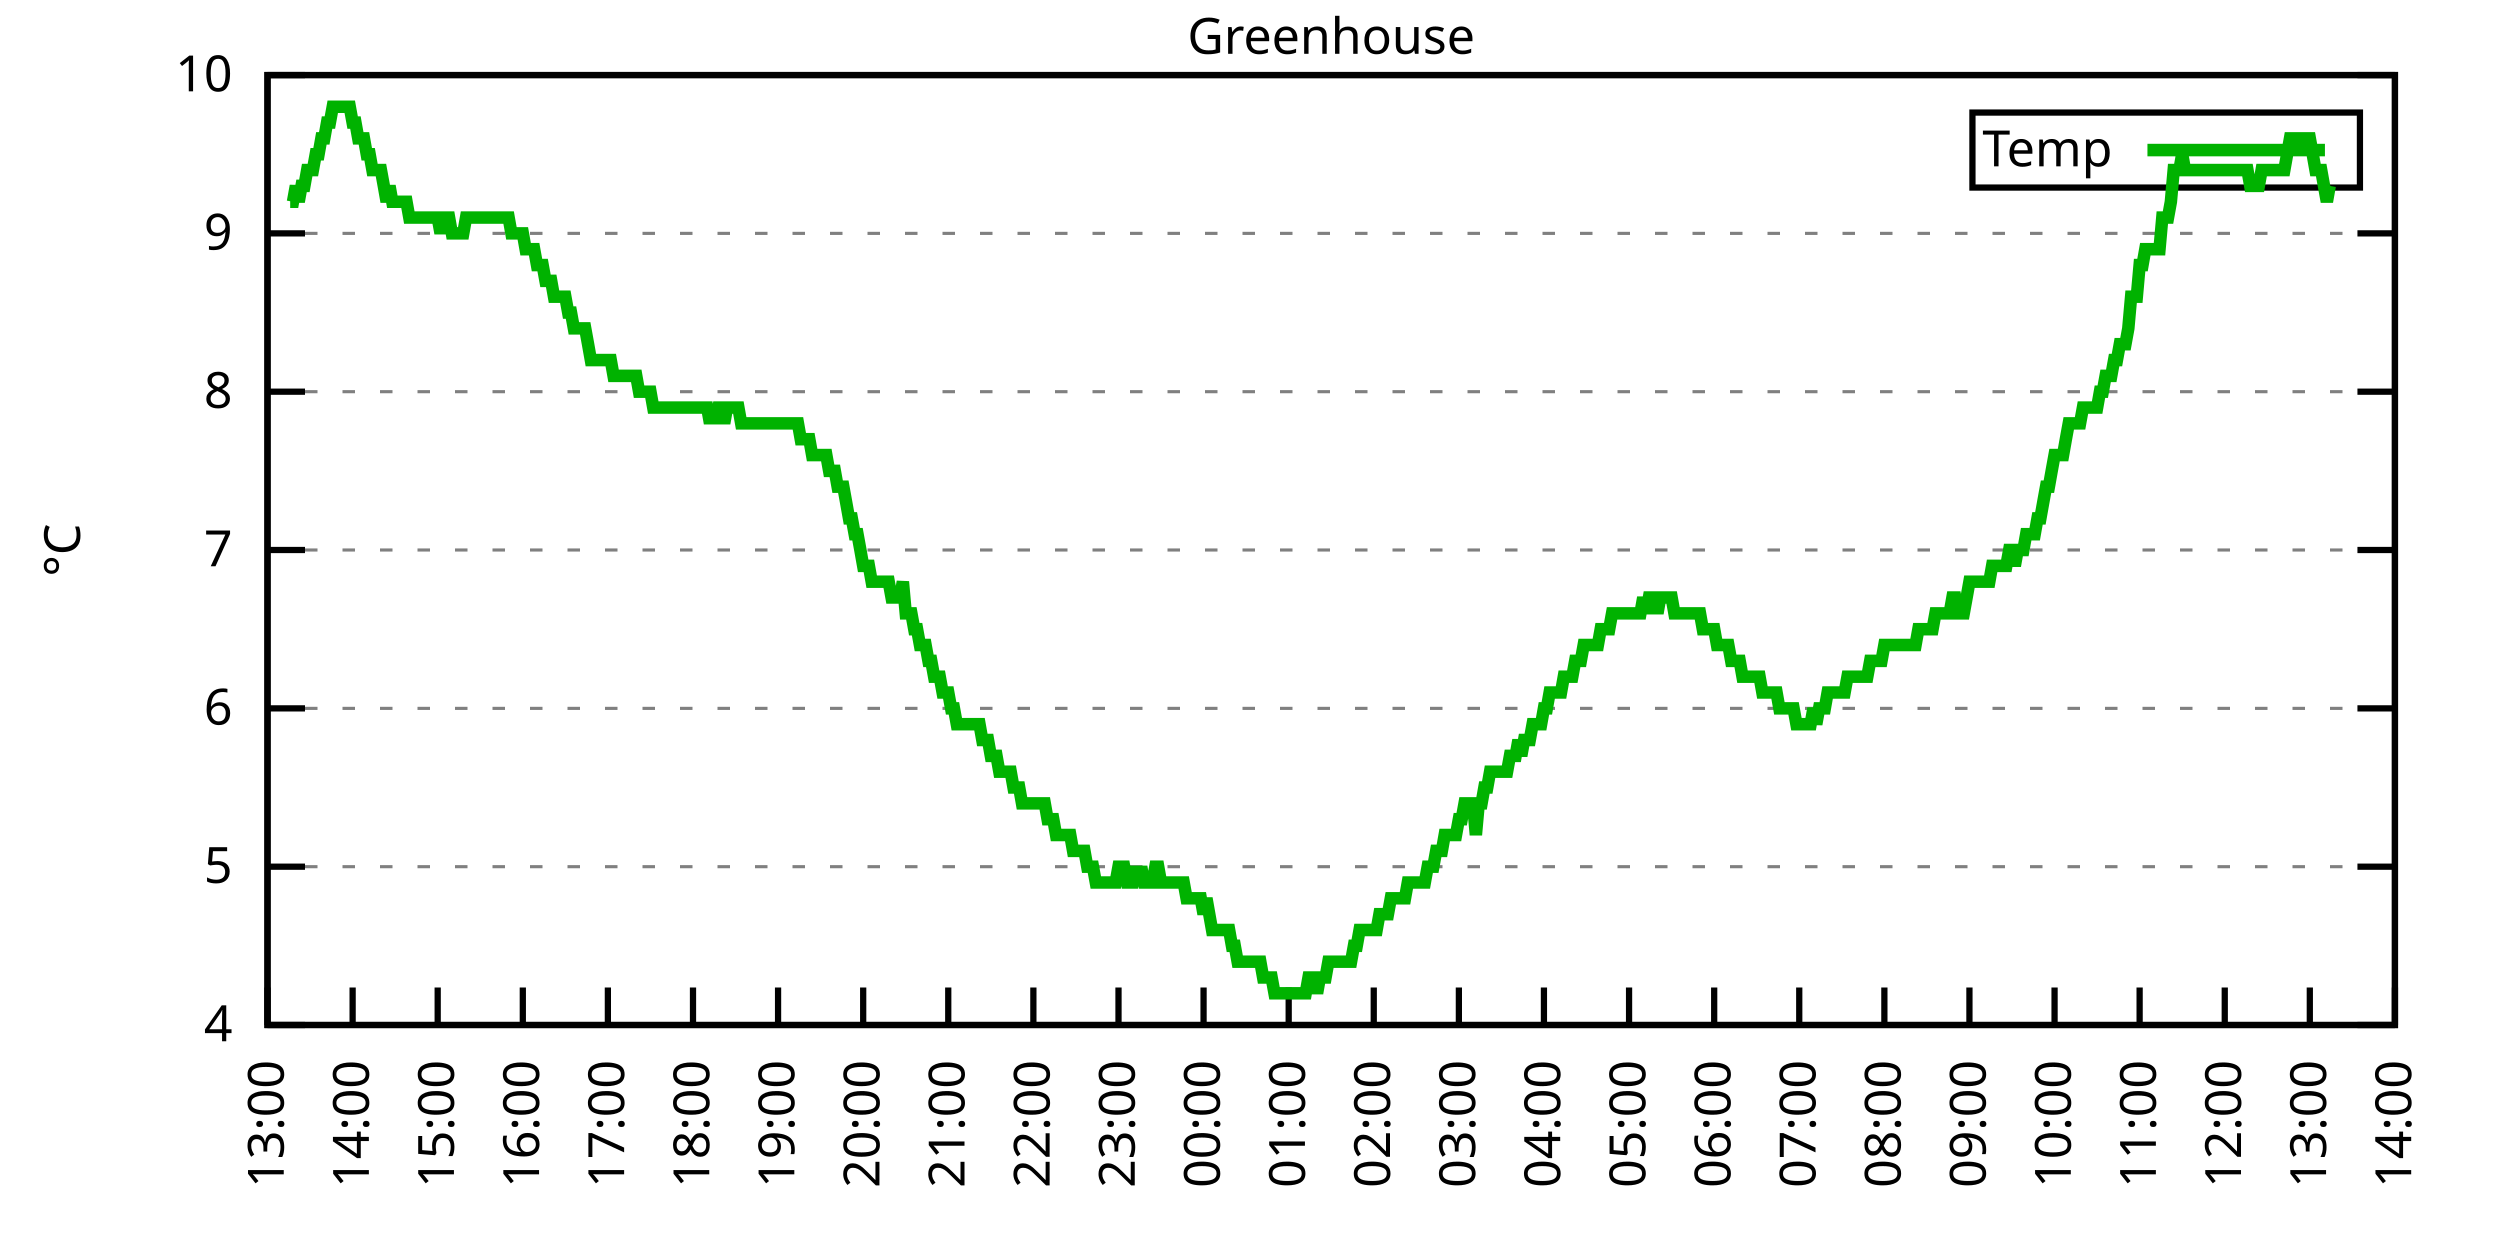
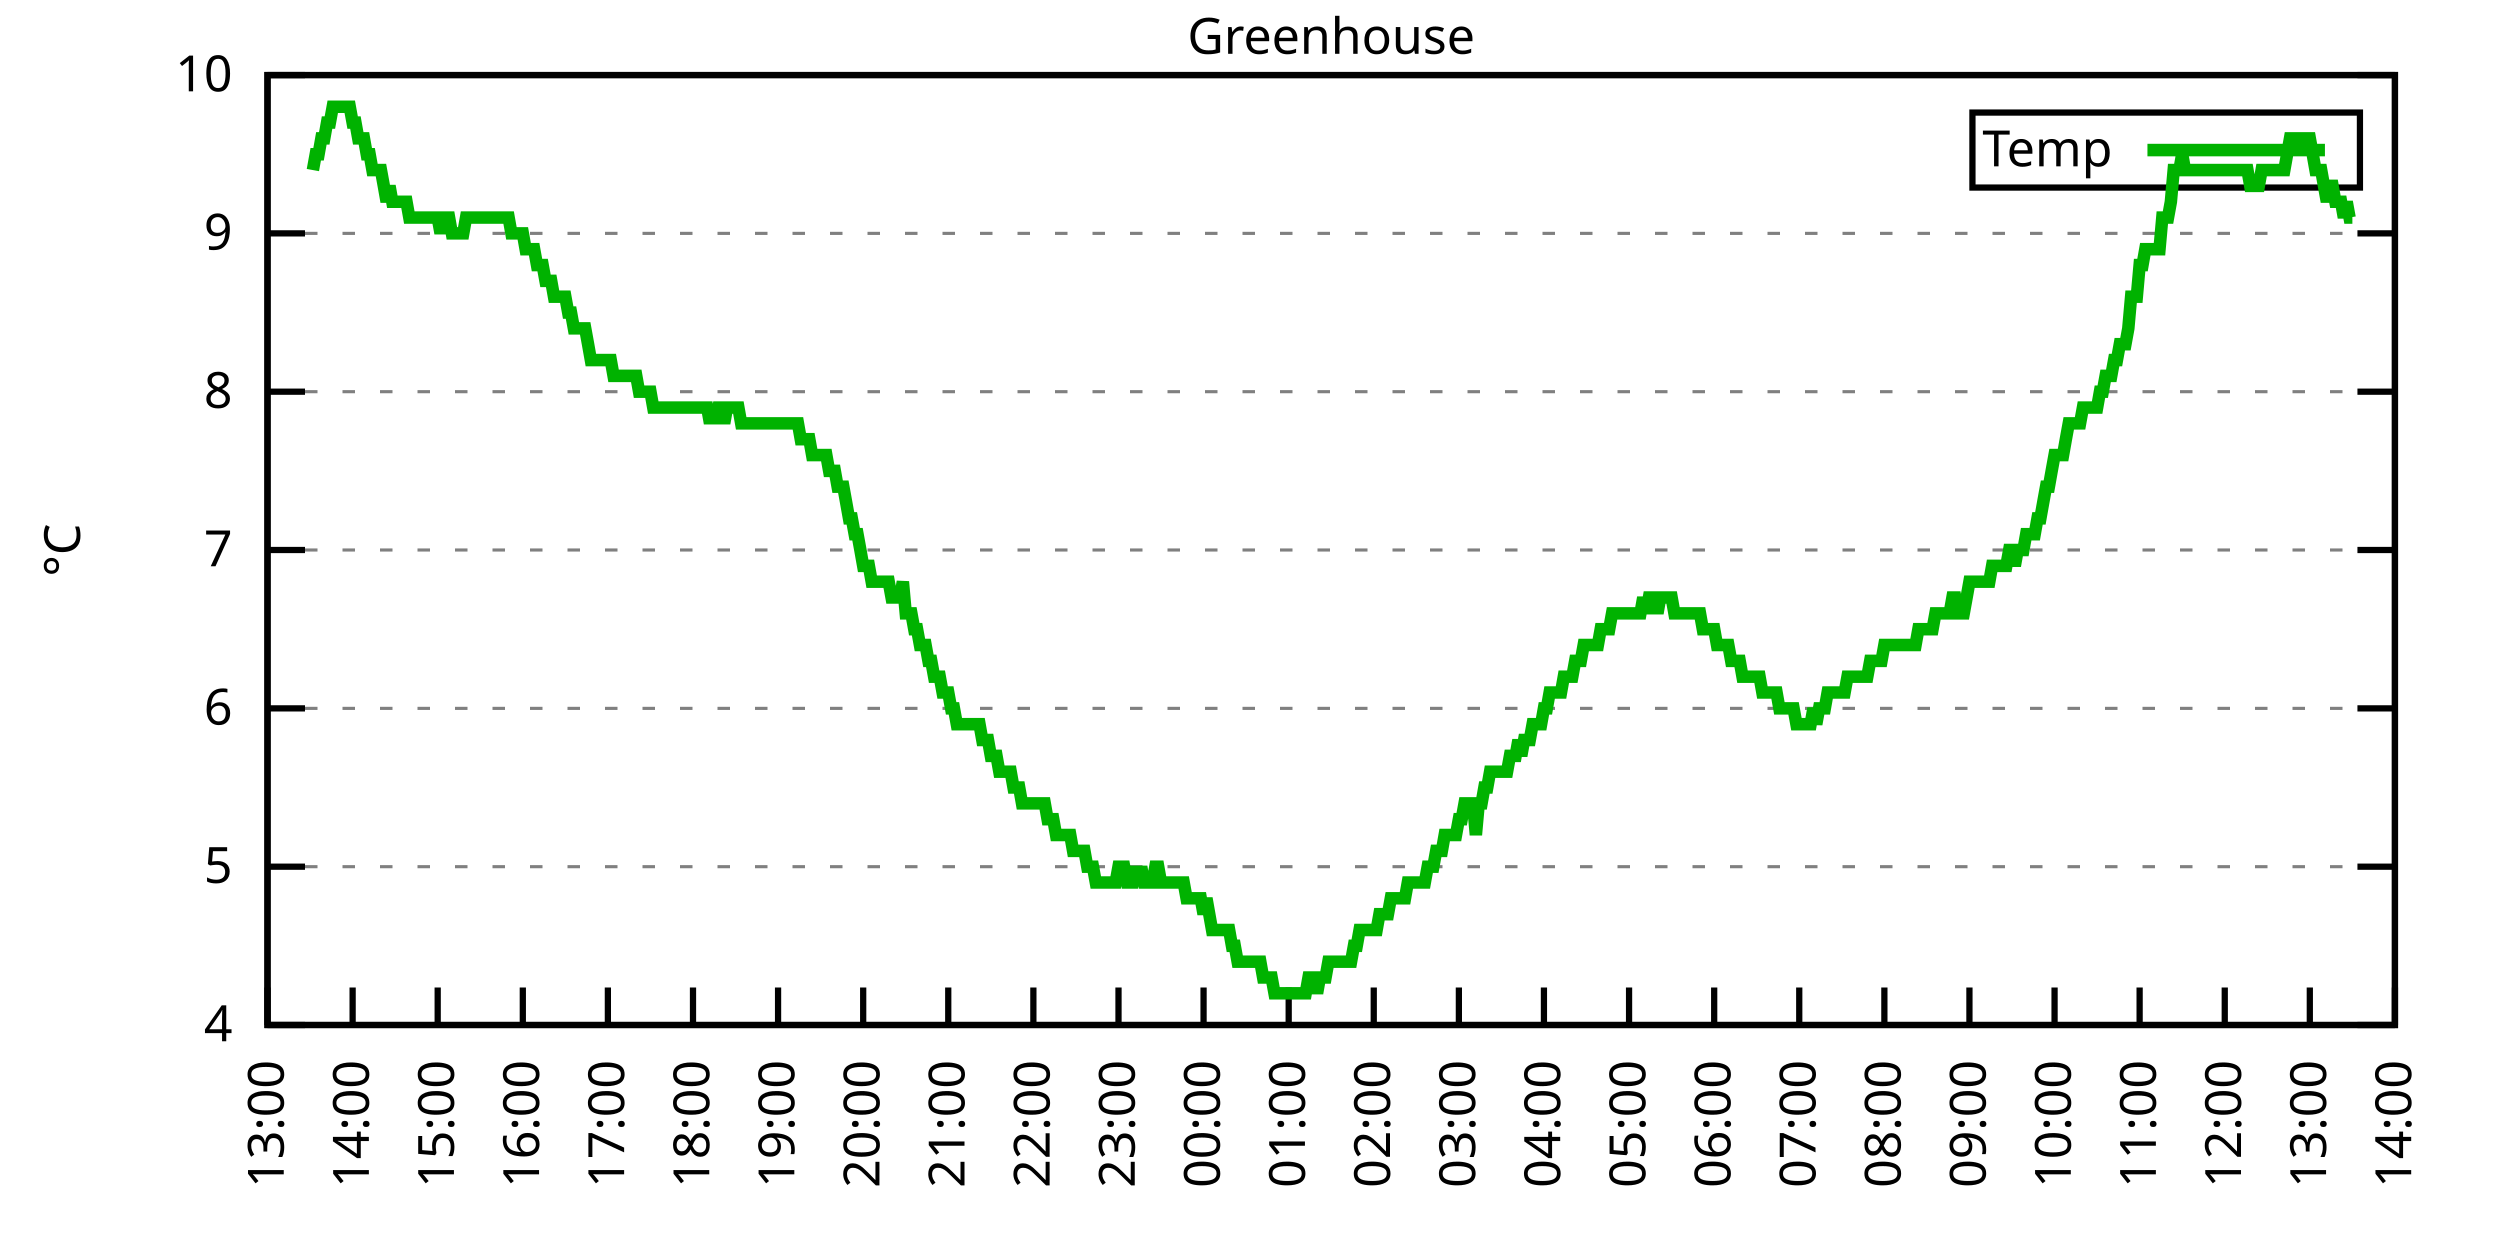
<svg xmlns="http://www.w3.org/2000/svg" xmlns:xlink="http://www.w3.org/1999/xlink" width="400" height="200" viewBox="0 0 400 200">
  <g id="gnuplot_canvas">
    <rect x="0" y="0" width="400" height="200" fill="none" />
    <defs>
      <circle id="gpDot" r="0.5" stroke-width="0.5" stroke="currentColor" />
      <path id="gpPt0" stroke-width="0.333" stroke="currentColor" d="M-1,0 h2 M0,-1 v2" />
      <path id="gpPt1" stroke-width="0.333" stroke="currentColor" d="M-1,-1 L1,1 M1,-1 L-1,1" />
      <path id="gpPt2" stroke-width="0.333" stroke="currentColor" d="M-1,0 L1,0 M0,-1 L0,1 M-1,-1 L1,1 M-1,1 L1,-1" />
      <rect id="gpPt3" stroke-width="0.333" stroke="currentColor" x="-1" y="-1" width="2" height="2" />
      <rect id="gpPt4" stroke-width="0.333" stroke="currentColor" fill="currentColor" x="-1" y="-1" width="2" height="2" />
      <circle id="gpPt5" stroke-width="0.333" stroke="currentColor" cx="0" cy="0" r="1" />
      <use xlink:href="#gpPt5" id="gpPt6" fill="currentColor" stroke="none" />
      <path id="gpPt7" stroke-width="0.333" stroke="currentColor" d="M0,-1.33 L-1.33,0.67 L1.33,0.67 z" />
      <use xlink:href="#gpPt7" id="gpPt8" fill="currentColor" stroke="none" />
      <use xlink:href="#gpPt7" id="gpPt9" stroke="currentColor" transform="rotate(180)" />
      <use xlink:href="#gpPt9" id="gpPt10" fill="currentColor" stroke="none" />
      <use xlink:href="#gpPt3" id="gpPt11" stroke="currentColor" transform="rotate(45)" />
      <use xlink:href="#gpPt11" id="gpPt12" fill="currentColor" stroke="none" />
      <path id="gpPt13" stroke-width="0.333" stroke="currentColor" d="M0,1.330 L1.265,0.411 L0.782,-1.067 L-0.782,-1.076 L-1.265,0.411 z" />
      <use xlink:href="#gpPt13" id="gpPt14" fill="currentColor" stroke="none" />
      <filter id="textbox" filterUnits="objectBoundingBox" x="0" y="0" height="1" width="1">
        <feFlood flood-color="white" flood-opacity="1" result="bgnd" />
        <feComposite in="SourceGraphic" in2="bgnd" operator="atop" />
      </filter>
      <filter id="greybox" filterUnits="objectBoundingBox" x="0" y="0" height="1" width="1">
        <feFlood flood-color="lightgrey" flood-opacity="1" result="grey" />
        <feComposite in="SourceGraphic" in2="grey" operator="atop" />
      </filter>
    </defs>
    <g fill="none" color="white" stroke="currentColor" stroke-width="1.00" stroke-linecap="butt" stroke-linejoin="miter">
</g>
    <g fill="none" color="black" stroke="currentColor" stroke-width="1.00" stroke-linecap="butt" stroke-linejoin="miter">
      <g stroke="none" shape-rendering="crispEdges">
        <polygon fill="rgb(255, 255, 255)" points="42.80,164.00 383.18,164.00 383.18,12.02 42.80,12.02 " />
      </g>
    </g>
    <g fill="none" color="black" stroke="currentColor" stroke-width="1.00" stroke-linecap="butt" stroke-linejoin="miter">
</g>
    <g fill="none" color="black" stroke="black" stroke-width="0.50" stroke-linecap="butt" stroke-linejoin="miter">
</g>
    <g fill="none" color="gray" stroke="currentColor" stroke-width="0.50" stroke-linecap="butt" stroke-linejoin="miter">
      <path stroke="gray" stroke-dasharray="2,4" class="gridline" d="M42.80,164.00 L383.19,164.00  " />
    </g>
    <g fill="none" color="gray" stroke="gray" stroke-width="1.00" stroke-linecap="butt" stroke-linejoin="miter">
</g>
    <g fill="none" color="black" stroke="currentColor" stroke-width="1.00" stroke-linecap="butt" stroke-linejoin="miter">
      <path stroke="black" d="M42.80,164.00 L48.80,164.00 M383.19,164.00 L377.19,164.00  " />
      <g transform="translate(37.20,166.60)" stroke="none" fill="black" font-family="Sans" font-size="8.00" text-anchor="end">
        <text>
          <tspan font-family="Sans"> 4</tspan>
        </text>
      </g>
    </g>
    <g fill="none" color="black" stroke="currentColor" stroke-width="1.00" stroke-linecap="butt" stroke-linejoin="miter">
</g>
    <g fill="none" color="black" stroke="black" stroke-width="0.50" stroke-linecap="butt" stroke-linejoin="miter">
</g>
    <g fill="none" color="gray" stroke="currentColor" stroke-width="0.50" stroke-linecap="butt" stroke-linejoin="miter">
      <path stroke="gray" stroke-dasharray="2,4" class="gridline" d="M42.80,138.67 L383.19,138.67  " />
    </g>
    <g fill="none" color="gray" stroke="gray" stroke-width="1.00" stroke-linecap="butt" stroke-linejoin="miter">
</g>
    <g fill="none" color="black" stroke="currentColor" stroke-width="1.00" stroke-linecap="butt" stroke-linejoin="miter">
      <path stroke="black" d="M42.80,138.67 L48.80,138.67 M383.19,138.67 L377.19,138.67  " />
      <g transform="translate(37.20,141.27)" stroke="none" fill="black" font-family="Sans" font-size="8.00" text-anchor="end">
        <text>
          <tspan font-family="Sans"> 5</tspan>
        </text>
      </g>
    </g>
    <g fill="none" color="black" stroke="currentColor" stroke-width="1.00" stroke-linecap="butt" stroke-linejoin="miter">
</g>
    <g fill="none" color="black" stroke="black" stroke-width="0.50" stroke-linecap="butt" stroke-linejoin="miter">
</g>
    <g fill="none" color="gray" stroke="currentColor" stroke-width="0.50" stroke-linecap="butt" stroke-linejoin="miter">
      <path stroke="gray" stroke-dasharray="2,4" class="gridline" d="M42.80,113.34 L383.19,113.34  " />
    </g>
    <g fill="none" color="gray" stroke="gray" stroke-width="1.00" stroke-linecap="butt" stroke-linejoin="miter">
</g>
    <g fill="none" color="black" stroke="currentColor" stroke-width="1.00" stroke-linecap="butt" stroke-linejoin="miter">
      <path stroke="black" d="M42.80,113.34 L48.80,113.34 M383.19,113.34 L377.19,113.34  " />
      <g transform="translate(37.20,115.94)" stroke="none" fill="black" font-family="Sans" font-size="8.00" text-anchor="end">
        <text>
          <tspan font-family="Sans"> 6</tspan>
        </text>
      </g>
    </g>
    <g fill="none" color="black" stroke="currentColor" stroke-width="1.00" stroke-linecap="butt" stroke-linejoin="miter">
</g>
    <g fill="none" color="black" stroke="black" stroke-width="0.50" stroke-linecap="butt" stroke-linejoin="miter">
</g>
    <g fill="none" color="gray" stroke="currentColor" stroke-width="0.50" stroke-linecap="butt" stroke-linejoin="miter">
      <path stroke="gray" stroke-dasharray="2,4" class="gridline" d="M42.80,88.00 L383.19,88.00  " />
    </g>
    <g fill="none" color="gray" stroke="gray" stroke-width="1.00" stroke-linecap="butt" stroke-linejoin="miter">
</g>
    <g fill="none" color="black" stroke="currentColor" stroke-width="1.00" stroke-linecap="butt" stroke-linejoin="miter">
      <path stroke="black" d="M42.80,88.00 L48.80,88.00 M383.19,88.00 L377.19,88.00  " />
      <g transform="translate(37.20,90.60)" stroke="none" fill="black" font-family="Sans" font-size="8.00" text-anchor="end">
        <text>
          <tspan font-family="Sans"> 7</tspan>
        </text>
      </g>
    </g>
    <g fill="none" color="black" stroke="currentColor" stroke-width="1.00" stroke-linecap="butt" stroke-linejoin="miter">
</g>
    <g fill="none" color="black" stroke="black" stroke-width="0.50" stroke-linecap="butt" stroke-linejoin="miter">
</g>
    <g fill="none" color="gray" stroke="currentColor" stroke-width="0.50" stroke-linecap="butt" stroke-linejoin="miter">
      <path stroke="gray" stroke-dasharray="2,4" class="gridline" d="M42.80,62.67 L383.19,62.67  " />
    </g>
    <g fill="none" color="gray" stroke="gray" stroke-width="1.00" stroke-linecap="butt" stroke-linejoin="miter">
</g>
    <g fill="none" color="black" stroke="currentColor" stroke-width="1.00" stroke-linecap="butt" stroke-linejoin="miter">
      <path stroke="black" d="M42.80,62.67 L48.80,62.67 M383.19,62.67 L377.19,62.67  " />
      <g transform="translate(37.20,65.27)" stroke="none" fill="black" font-family="Sans" font-size="8.00" text-anchor="end">
        <text>
          <tspan font-family="Sans"> 8</tspan>
        </text>
      </g>
    </g>
    <g fill="none" color="black" stroke="currentColor" stroke-width="1.00" stroke-linecap="butt" stroke-linejoin="miter">
</g>
    <g fill="none" color="black" stroke="black" stroke-width="0.50" stroke-linecap="butt" stroke-linejoin="miter">
</g>
    <g fill="none" color="gray" stroke="currentColor" stroke-width="0.50" stroke-linecap="butt" stroke-linejoin="miter">
      <path stroke="gray" stroke-dasharray="2,4" class="gridline" d="M42.80,37.34 L383.19,37.34  " />
    </g>
    <g fill="none" color="gray" stroke="gray" stroke-width="1.00" stroke-linecap="butt" stroke-linejoin="miter">
</g>
    <g fill="none" color="black" stroke="currentColor" stroke-width="1.00" stroke-linecap="butt" stroke-linejoin="miter">
      <path stroke="black" d="M42.80,37.34 L48.80,37.34 M383.19,37.34 L377.19,37.34  " />
      <g transform="translate(37.20,39.94)" stroke="none" fill="black" font-family="Sans" font-size="8.00" text-anchor="end">
        <text>
          <tspan font-family="Sans"> 9</tspan>
        </text>
      </g>
    </g>
    <g fill="none" color="black" stroke="currentColor" stroke-width="1.00" stroke-linecap="butt" stroke-linejoin="miter">
</g>
    <g fill="none" color="black" stroke="black" stroke-width="0.50" stroke-linecap="butt" stroke-linejoin="miter">
</g>
    <g fill="none" color="gray" stroke="currentColor" stroke-width="0.50" stroke-linecap="butt" stroke-linejoin="miter">
      <path stroke="gray" stroke-dasharray="2,4" class="gridline" d="M42.80,12.01 L383.19,12.01  " />
    </g>
    <g fill="none" color="gray" stroke="gray" stroke-width="1.00" stroke-linecap="butt" stroke-linejoin="miter">
</g>
    <g fill="none" color="black" stroke="currentColor" stroke-width="1.00" stroke-linecap="butt" stroke-linejoin="miter">
      <path stroke="black" d="M42.80,12.01 L48.80,12.01 M383.19,12.01 L377.19,12.01  " />
      <g transform="translate(37.20,14.61)" stroke="none" fill="black" font-family="Sans" font-size="8.00" text-anchor="end">
        <text>
          <tspan font-family="Sans"> 10</tspan>
        </text>
      </g>
    </g>
    <g fill="none" color="black" stroke="currentColor" stroke-width="1.00" stroke-linecap="butt" stroke-linejoin="miter">
      <path stroke="black" d="M42.80,164.00 L42.80,158.00  " />
      <g transform="translate(45.40,169.60) rotate(270.00)" stroke="none" fill="black" font-family="Sans" font-size="8.00" text-anchor="end">
        <text>
          <tspan font-family="Sans">13:00</tspan>
        </text>
      </g>
    </g>
    <g fill="none" color="black" stroke="currentColor" stroke-width="1.00" stroke-linecap="butt" stroke-linejoin="miter">
      <path stroke="black" d="M56.42,164.00 L56.42,158.00  " />
      <g transform="translate(59.02,169.60) rotate(270.00)" stroke="none" fill="black" font-family="Sans" font-size="8.00" text-anchor="end">
        <text>
          <tspan font-family="Sans">14:00</tspan>
        </text>
      </g>
    </g>
    <g fill="none" color="black" stroke="currentColor" stroke-width="1.00" stroke-linecap="butt" stroke-linejoin="miter">
      <path stroke="black" d="M70.03,164.00 L70.03,158.00  " />
      <g transform="translate(72.63,169.60) rotate(270.00)" stroke="none" fill="black" font-family="Sans" font-size="8.00" text-anchor="end">
        <text>
          <tspan font-family="Sans">15:00</tspan>
        </text>
      </g>
    </g>
    <g fill="none" color="black" stroke="currentColor" stroke-width="1.00" stroke-linecap="butt" stroke-linejoin="miter">
      <path stroke="black" d="M83.65,164.00 L83.65,158.00  " />
      <g transform="translate(86.25,169.60) rotate(270.00)" stroke="none" fill="black" font-family="Sans" font-size="8.00" text-anchor="end">
        <text>
          <tspan font-family="Sans">16:00</tspan>
        </text>
      </g>
    </g>
    <g fill="none" color="black" stroke="currentColor" stroke-width="1.00" stroke-linecap="butt" stroke-linejoin="miter">
      <path stroke="black" d="M97.26,164.00 L97.26,158.00  " />
      <g transform="translate(99.86,169.60) rotate(270.00)" stroke="none" fill="black" font-family="Sans" font-size="8.00" text-anchor="end">
        <text>
          <tspan font-family="Sans">17:00</tspan>
        </text>
      </g>
    </g>
    <g fill="none" color="black" stroke="currentColor" stroke-width="1.00" stroke-linecap="butt" stroke-linejoin="miter">
      <path stroke="black" d="M110.88,164.00 L110.88,158.00  " />
      <g transform="translate(113.48,169.60) rotate(270.00)" stroke="none" fill="black" font-family="Sans" font-size="8.00" text-anchor="end">
        <text>
          <tspan font-family="Sans">18:00</tspan>
        </text>
      </g>
    </g>
    <g fill="none" color="black" stroke="currentColor" stroke-width="1.00" stroke-linecap="butt" stroke-linejoin="miter">
      <path stroke="black" d="M124.49,164.00 L124.49,158.00  " />
      <g transform="translate(127.09,169.60) rotate(270.00)" stroke="none" fill="black" font-family="Sans" font-size="8.00" text-anchor="end">
        <text>
          <tspan font-family="Sans">19:00</tspan>
        </text>
      </g>
    </g>
    <g fill="none" color="black" stroke="currentColor" stroke-width="1.00" stroke-linecap="butt" stroke-linejoin="miter">
      <path stroke="black" d="M138.11,164.00 L138.11,158.00  " />
      <g transform="translate(140.71,169.60) rotate(270.00)" stroke="none" fill="black" font-family="Sans" font-size="8.00" text-anchor="end">
        <text>
          <tspan font-family="Sans">20:00</tspan>
        </text>
      </g>
    </g>
    <g fill="none" color="black" stroke="currentColor" stroke-width="1.00" stroke-linecap="butt" stroke-linejoin="miter">
      <path stroke="black" d="M151.72,164.00 L151.72,158.00  " />
      <g transform="translate(154.32,169.60) rotate(270.00)" stroke="none" fill="black" font-family="Sans" font-size="8.00" text-anchor="end">
        <text>
          <tspan font-family="Sans">21:00</tspan>
        </text>
      </g>
    </g>
    <g fill="none" color="black" stroke="currentColor" stroke-width="1.00" stroke-linecap="butt" stroke-linejoin="miter">
      <path stroke="black" d="M165.34,164.00 L165.34,158.00  " />
      <g transform="translate(167.94,169.60) rotate(270.00)" stroke="none" fill="black" font-family="Sans" font-size="8.00" text-anchor="end">
        <text>
          <tspan font-family="Sans">22:00</tspan>
        </text>
      </g>
    </g>
    <g fill="none" color="black" stroke="currentColor" stroke-width="1.00" stroke-linecap="butt" stroke-linejoin="miter">
      <path stroke="black" d="M178.96,164.00 L178.96,158.00  " />
      <g transform="translate(181.56,169.60) rotate(270.00)" stroke="none" fill="black" font-family="Sans" font-size="8.00" text-anchor="end">
        <text>
          <tspan font-family="Sans">23:00</tspan>
        </text>
      </g>
    </g>
    <g fill="none" color="black" stroke="currentColor" stroke-width="1.00" stroke-linecap="butt" stroke-linejoin="miter">
      <path stroke="black" d="M192.57,164.00 L192.57,158.00  " />
      <g transform="translate(195.17,169.60) rotate(270.00)" stroke="none" fill="black" font-family="Sans" font-size="8.00" text-anchor="end">
        <text>
          <tspan font-family="Sans">00:00</tspan>
        </text>
      </g>
    </g>
    <g fill="none" color="black" stroke="currentColor" stroke-width="1.00" stroke-linecap="butt" stroke-linejoin="miter">
      <path stroke="black" d="M206.19,164.00 L206.19,158.00  " />
      <g transform="translate(208.79,169.60) rotate(270.00)" stroke="none" fill="black" font-family="Sans" font-size="8.00" text-anchor="end">
        <text>
          <tspan font-family="Sans">01:00</tspan>
        </text>
      </g>
    </g>
    <g fill="none" color="black" stroke="currentColor" stroke-width="1.00" stroke-linecap="butt" stroke-linejoin="miter">
      <path stroke="black" d="M219.80,164.00 L219.80,158.00  " />
      <g transform="translate(222.40,169.60) rotate(270.00)" stroke="none" fill="black" font-family="Sans" font-size="8.00" text-anchor="end">
        <text>
          <tspan font-family="Sans">02:00</tspan>
        </text>
      </g>
    </g>
    <g fill="none" color="black" stroke="currentColor" stroke-width="1.00" stroke-linecap="butt" stroke-linejoin="miter">
      <path stroke="black" d="M233.42,164.00 L233.42,158.00  " />
      <g transform="translate(236.02,169.60) rotate(270.00)" stroke="none" fill="black" font-family="Sans" font-size="8.00" text-anchor="end">
        <text>
          <tspan font-family="Sans">03:00</tspan>
        </text>
      </g>
    </g>
    <g fill="none" color="black" stroke="currentColor" stroke-width="1.00" stroke-linecap="butt" stroke-linejoin="miter">
      <path stroke="black" d="M247.03,164.00 L247.03,158.00  " />
      <g transform="translate(249.63,169.60) rotate(270.00)" stroke="none" fill="black" font-family="Sans" font-size="8.00" text-anchor="end">
        <text>
          <tspan font-family="Sans">04:00</tspan>
        </text>
      </g>
    </g>
    <g fill="none" color="black" stroke="currentColor" stroke-width="1.00" stroke-linecap="butt" stroke-linejoin="miter">
      <path stroke="black" d="M260.65,164.00 L260.65,158.00  " />
      <g transform="translate(263.25,169.60) rotate(270.00)" stroke="none" fill="black" font-family="Sans" font-size="8.00" text-anchor="end">
        <text>
          <tspan font-family="Sans">05:00</tspan>
        </text>
      </g>
    </g>
    <g fill="none" color="black" stroke="currentColor" stroke-width="1.00" stroke-linecap="butt" stroke-linejoin="miter">
      <path stroke="black" d="M274.27,164.00 L274.27,158.00  " />
      <g transform="translate(276.87,169.60) rotate(270.00)" stroke="none" fill="black" font-family="Sans" font-size="8.00" text-anchor="end">
        <text>
          <tspan font-family="Sans">06:00</tspan>
        </text>
      </g>
    </g>
    <g fill="none" color="black" stroke="currentColor" stroke-width="1.00" stroke-linecap="butt" stroke-linejoin="miter">
      <path stroke="black" d="M287.88,164.00 L287.88,158.00  " />
      <g transform="translate(290.48,169.60) rotate(270.00)" stroke="none" fill="black" font-family="Sans" font-size="8.00" text-anchor="end">
        <text>
          <tspan font-family="Sans">07:00</tspan>
        </text>
      </g>
    </g>
    <g fill="none" color="black" stroke="currentColor" stroke-width="1.00" stroke-linecap="butt" stroke-linejoin="miter">
      <path stroke="black" d="M301.50,164.00 L301.50,158.00  " />
      <g transform="translate(304.10,169.60) rotate(270.00)" stroke="none" fill="black" font-family="Sans" font-size="8.00" text-anchor="end">
        <text>
          <tspan font-family="Sans">08:00</tspan>
        </text>
      </g>
    </g>
    <g fill="none" color="black" stroke="currentColor" stroke-width="1.00" stroke-linecap="butt" stroke-linejoin="miter">
      <path stroke="black" d="M315.11,164.00 L315.11,158.00  " />
      <g transform="translate(317.71,169.60) rotate(270.00)" stroke="none" fill="black" font-family="Sans" font-size="8.00" text-anchor="end">
        <text>
          <tspan font-family="Sans">09:00</tspan>
        </text>
      </g>
    </g>
    <g fill="none" color="black" stroke="currentColor" stroke-width="1.00" stroke-linecap="butt" stroke-linejoin="miter">
      <path stroke="black" d="M328.73,164.00 L328.73,158.00  " />
      <g transform="translate(331.33,169.60) rotate(270.00)" stroke="none" fill="black" font-family="Sans" font-size="8.00" text-anchor="end">
        <text>
          <tspan font-family="Sans">10:00</tspan>
        </text>
      </g>
    </g>
    <g fill="none" color="black" stroke="currentColor" stroke-width="1.00" stroke-linecap="butt" stroke-linejoin="miter">
      <path stroke="black" d="M342.34,164.00 L342.34,158.00  " />
      <g transform="translate(344.94,169.60) rotate(270.00)" stroke="none" fill="black" font-family="Sans" font-size="8.00" text-anchor="end">
        <text>
          <tspan font-family="Sans">11:00</tspan>
        </text>
      </g>
    </g>
    <g fill="none" color="black" stroke="currentColor" stroke-width="1.00" stroke-linecap="butt" stroke-linejoin="miter">
      <path stroke="black" d="M355.96,164.00 L355.96,158.00  " />
      <g transform="translate(358.56,169.60) rotate(270.00)" stroke="none" fill="black" font-family="Sans" font-size="8.00" text-anchor="end">
        <text>
          <tspan font-family="Sans">12:00</tspan>
        </text>
      </g>
    </g>
    <g fill="none" color="black" stroke="currentColor" stroke-width="1.00" stroke-linecap="butt" stroke-linejoin="miter">
      <path stroke="black" d="M369.57,164.00 L369.57,158.00  " />
      <g transform="translate(372.17,169.60) rotate(270.00)" stroke="none" fill="black" font-family="Sans" font-size="8.00" text-anchor="end">
        <text>
          <tspan font-family="Sans">13:00</tspan>
        </text>
      </g>
    </g>
    <g fill="none" color="black" stroke="currentColor" stroke-width="1.00" stroke-linecap="butt" stroke-linejoin="miter">
      <path stroke="black" d="M383.19,164.00 L383.19,158.00  " />
      <g transform="translate(385.79,169.60) rotate(270.00)" stroke="none" fill="black" font-family="Sans" font-size="8.00" text-anchor="end">
        <text>
          <tspan font-family="Sans">14:00</tspan>
        </text>
      </g>
    </g>
    <g fill="none" color="black" stroke="currentColor" stroke-width="1.00" stroke-linecap="butt" stroke-linejoin="miter">
</g>
    <g fill="none" color="black" stroke="currentColor" stroke-width="1.00" stroke-linecap="butt" stroke-linejoin="miter">
      <path stroke="black" d="M42.80,12.01 L42.80,164.00 L383.19,164.00 L383.19,12.01 L42.80,12.01 Z  " />
    </g>
    <g fill="none" color="black" stroke="currentColor" stroke-width="1.00" stroke-linecap="butt" stroke-linejoin="miter">
</g>
    <g fill="none" color="black" stroke="currentColor" stroke-width="1.00" stroke-linecap="butt" stroke-linejoin="miter">
      <path stroke="black" d="M315.59,30.01 L315.59,18.01 L377.59,18.01 L377.59,30.01 L315.59,30.01 Z  " />
    </g>
    <g id="Greenhouse_plot_1">
      <g fill="none" color="white" stroke="black" stroke-width="2.00" stroke-linecap="butt" stroke-linejoin="miter">
</g>
      <g fill="none" color="black" stroke="currentColor" stroke-width="2.00" stroke-linecap="butt" stroke-linejoin="miter">
        <g transform="translate(337.99,26.61)" stroke="none" fill="black" font-family="Sans" font-size="8.00" text-anchor="end">
          <text>
            <tspan font-family="Sans">Temp</tspan>
          </text>
        </g>
      </g>
      <g fill="none" color="black" stroke="currentColor" stroke-width="2.00" stroke-linecap="butt" stroke-linejoin="miter">
-         <path stroke="rgb(  0, 178,   0)" d="M343.59,24.01 L371.99,24.01 M46.43,32.28 L46.88,32.28 L47.34,29.74 L47.79,32.28 L48.25,29.74 L48.70,29.74   L49.15,27.21 L49.61,27.21 L50.06,27.21 L50.52,24.68 L50.97,24.68 L51.42,22.14 L51.88,22.14 L52.33,19.61   L52.78,19.61 L53.24,17.08 L53.69,17.08 L54.15,17.08 L54.60,17.08 L55.05,17.08 L55.51,17.08 L55.96,17.08   L56.42,19.61 L56.87,19.61 L57.32,22.14 L57.78,22.14 L58.23,22.14 L58.68,24.68 L59.14,24.68 L59.59,27.21   L60.05,27.21 L60.50,27.21 L60.95,27.21 L61.41,29.74 L61.86,32.28 L62.32,29.74 L62.77,32.28 L63.22,32.28   L63.68,32.28 L64.13,32.28 L64.58,32.28 L65.04,32.28 L65.49,34.81 L65.95,34.81 L66.40,34.81 L66.85,34.81   L67.31,34.81 L67.76,34.81 L68.22,34.81 L68.67,34.81 L69.12,34.81 L69.58,34.81 L70.03,34.81 L70.49,37.34   L70.94,34.81 L71.39,34.81 L71.85,34.81 L72.30,37.34 L72.75,37.34 L73.21,37.34 L73.66,37.34 L74.12,37.34   L74.57,34.81 L75.02,34.81 L75.48,34.81 L75.93,34.81 L76.39,34.81 L76.84,34.81 L77.29,34.81 L77.75,34.81   L78.20,34.81 L78.65,34.81 L79.11,34.81 L79.56,34.81 L80.02,34.81 L80.47,34.81 L80.92,34.81 L81.38,34.81   L81.83,37.34 L82.29,37.34 L82.74,37.34 L83.19,37.34 L83.65,37.34 L84.10,39.87 L84.55,39.87 L85.01,39.87   L85.46,39.87 L85.92,42.41 L86.37,42.41 L86.82,42.41 L87.28,44.94 L87.73,44.94 L88.19,44.94 L88.64,47.47   L89.09,47.47 L89.55,47.47 L90.00,47.47 L90.45,47.47 L90.91,50.01 L91.36,50.01 L91.82,52.54 L92.27,52.54   L92.72,52.54 L93.18,52.54 L93.63,52.54 L94.09,55.07 L94.54,57.61 L94.99,57.61 L95.45,57.61 L95.90,57.61   L96.35,57.61 L96.81,57.61 L97.26,57.61 L97.72,57.61 L98.17,60.14 L98.62,60.14 L99.08,60.14 L99.53,60.14   L99.99,60.14 L100.44,60.14 L100.89,60.14 L101.35,60.14 L101.80,60.14 L102.25,62.67 L102.71,62.67 L103.16,62.67   L103.62,62.67 L104.07,62.67 L104.52,65.21 L104.98,65.21 L105.43,65.21 L105.89,65.21 L106.34,65.21 L106.79,65.21   L107.25,65.21 L107.70,65.21 L108.15,65.21 L108.61,65.21 L109.06,65.21 L109.52,65.21 L109.97,65.21 L110.42,65.21   L110.88,65.21 L111.33,65.21 L111.79,65.21 L112.24,65.21 L112.69,65.21 L113.15,65.21 L113.60,67.74 L114.05,65.21   L114.51,67.74 L114.96,65.21 L115.42,65.21 L115.87,67.74 L116.32,65.21 L116.78,65.21 L117.23,65.21 L117.69,65.21   L118.14,65.21 L118.59,67.74 L119.05,67.74 L119.50,67.74 L119.96,67.74 L120.41,67.74 L120.86,67.74 L121.32,67.74   L121.77,67.74 L122.22,67.74 L122.68,67.74 L123.13,67.74 L123.59,67.74 L124.04,67.74 L124.49,67.74 L124.95,67.74   L125.40,67.74 L125.86,67.74 L126.31,67.74 L126.76,67.74 L127.22,67.74 L127.67,67.74 L128.12,70.27 L128.58,70.27   L129.03,70.27 L129.49,70.27 L129.94,72.81 L130.39,72.81 L130.85,72.81 L131.30,72.81 L131.76,72.81 L132.21,72.81   L132.66,75.34 L133.12,75.34 L133.57,75.34 L134.02,77.87 L134.48,77.87 L134.93,77.87 L135.39,80.41 L135.84,82.94   L136.29,82.94 L136.75,85.47 L137.20,85.47 L137.66,88.00 L138.11,90.54 L138.56,90.54 L139.02,90.54 L139.47,93.07   L139.92,93.07 L140.38,93.07 L140.83,93.07 L141.29,93.07 L141.74,93.07 L142.19,93.07 L142.65,95.60 L143.10,95.60   L143.56,95.60 L144.01,95.60 L144.46,93.07 L144.92,98.14 L145.37,98.14 L145.82,98.14 L146.28,100.67 L146.73,100.67   L147.19,103.20 L147.64,103.20 L148.09,103.20 L148.55,105.74 L149.00,105.74 L149.46,108.27 L149.91,108.27 L150.36,108.27   L150.82,110.80 L151.27,110.80 L151.72,110.80 L152.18,113.34 L152.63,113.34 L153.09,115.87 L153.54,115.87 L153.99,115.87   L154.45,115.87 L154.90,115.87 L155.36,115.87 L155.81,115.87 L156.26,115.87 L156.72,115.87 L157.17,118.40 L157.62,118.40   L158.08,118.40 L158.53,120.94 L158.99,120.94 L159.44,120.94 L159.89,123.47 L160.35,123.47 L160.80,123.47 L161.26,123.47   L161.71,123.47 L162.16,126.00 L162.62,126.00 L163.07,126.00 L163.52,128.54 L163.98,128.54 L164.43,128.54 L164.89,128.54   L165.34,128.54 L165.79,128.54 L166.25,128.54 L166.70,128.54 L167.16,128.54 L167.61,131.07 L168.06,131.07 L168.52,131.07   L168.97,133.60 L169.43,133.60 L169.88,133.60 L170.33,133.60 L170.79,133.60 L171.24,133.60 L171.69,136.14 L172.15,136.14   L172.60,136.14 L173.06,136.14 L173.51,136.14 L173.96,138.67 L174.42,138.67 L174.87,138.67 L175.33,141.20 L175.78,141.20   L176.23,141.20 L176.69,141.20 L177.14,141.20 L177.59,141.20 L178.05,141.20 L178.50,141.20 L178.96,138.67 L179.41,138.67   L179.86,138.67 L180.32,141.20 L180.77,141.20 L181.23,141.20 L181.68,138.67 L182.13,141.20 L182.59,138.67 L183.04,141.20   L183.49,141.20 L183.95,141.20 L184.40,141.20 L184.86,138.67 L185.31,138.67 L185.76,141.20 L186.22,141.20 L186.67,141.20   L187.13,141.20 L187.58,141.20 L188.03,141.20 L188.49,141.20 L188.94,141.20 L189.39,141.20 L189.85,143.73 L190.30,143.73   L190.76,143.73 L191.21,143.73 L191.66,143.73 L192.12,143.73 L192.57,146.27 L193.03,143.73 L193.48,146.27 L193.93,148.80   L194.39,148.80 L194.84,148.80 L195.29,148.80 L195.75,148.80 L196.20,148.80 L196.66,148.80 L197.11,151.33 L197.56,151.33   L198.02,153.87 L198.47,153.87 L198.93,153.87 L199.38,153.87 L199.83,153.87 L200.29,153.87 L200.74,153.87 L201.19,153.87   L201.65,153.87 L202.10,156.40 L202.56,156.40 L203.01,156.40 L203.46,156.40 L203.92,158.93 L204.37,158.93 L204.83,158.93   L205.28,158.93 L205.73,158.93 L206.19,158.93 L206.64,158.93 L207.09,158.93 L207.55,158.93 L208.00,158.93 L208.46,158.93   L208.91,158.93 L209.36,156.40 L209.82,156.40 L210.27,156.40 L210.73,158.93 L211.18,156.40 L211.63,156.40 L212.09,156.40   L212.54,153.87 L213.00,153.87 L213.45,153.87 L213.90,153.87 L214.36,153.87 L214.81,153.87 L215.26,153.87 L215.72,153.87   L216.17,153.87 L216.63,151.33 L217.08,151.33 L217.53,148.80 L217.99,148.80 L218.44,148.80 L218.90,148.80 L219.35,148.80   L219.80,148.80 L220.26,148.80 L220.71,146.27 L221.16,146.27 L221.62,146.27 L222.07,146.27 L222.53,143.73 L222.98,143.73   L223.43,143.73 L223.89,143.73 L224.34,143.73 L224.80,143.73 L225.25,141.20 L225.70,141.20 L226.16,141.20 L226.61,141.20   L227.06,141.20 L227.52,141.20 L227.97,141.20 L228.43,138.67 L228.88,138.67 L229.33,138.67 L229.79,136.14 L230.24,136.14   L230.70,136.14 L231.15,133.60 L231.60,133.60 L232.06,133.60 L232.51,133.60 L232.96,133.60 L233.42,131.07 L233.87,131.07   L234.33,128.54 L234.78,128.54 L235.23,128.54 L235.69,128.54 L236.14,133.60 L236.60,128.54 L237.05,128.54 L237.50,126.00   L237.96,126.00 L238.41,123.47 L238.86,123.47 L239.32,123.47 L239.77,123.47 L240.23,123.47 L240.68,123.47 L241.13,123.47   L241.59,120.94 L242.04,120.94 L242.50,120.94 L242.95,118.40 L243.40,120.94 L243.86,118.40 L244.31,118.40 L244.76,118.40   L245.22,115.87 L245.67,115.87 L246.13,115.87 L246.58,115.87 L247.03,113.34 L247.49,113.34 L247.94,110.80 L248.40,110.80   L248.85,110.80 L249.30,110.80 L249.76,110.80 L250.21,108.27 L250.66,108.27 L251.12,108.27 L251.57,108.27 L252.03,105.74   L252.48,105.74 L252.93,105.74 L253.39,103.20 L253.84,103.20 L254.30,103.20 L254.75,103.20 L255.20,103.20 L255.66,103.20   L256.11,100.67 L256.56,100.67 L257.02,100.67 L257.47,100.67 L257.93,98.14 L258.38,98.14 L258.83,98.14 L259.29,98.14   L259.74,98.14 L260.20,98.14 L260.65,98.14 L261.10,98.14 L261.56,98.14 L262.01,98.14 L262.47,98.14 L262.92,95.60   L263.37,98.14 L263.83,95.60 L264.28,95.60 L264.73,95.60 L265.19,98.14 L265.64,95.60 L266.10,95.60 L266.55,95.60   L267.00,95.60 L267.46,95.60 L267.91,98.14 L268.37,98.14 L268.82,98.14 L269.27,98.14 L269.73,98.14 L270.18,98.14   L270.63,98.14 L271.09,98.14 L271.54,98.14 L272.00,98.14 L272.45,100.67 L272.90,100.67 L273.36,100.67 L273.81,100.67   L274.27,100.67 L274.72,103.20 L275.17,103.20 L275.63,103.20 L276.08,103.20 L276.53,103.20 L276.99,105.74 L277.44,105.74   L277.90,105.74 L278.35,105.74 L278.80,108.27 L279.26,108.27 L279.71,108.27 L280.17,108.27 L280.62,108.27 L281.07,108.27   L281.53,108.27 L281.98,110.80 L282.43,110.80 L282.89,110.80 L283.34,110.80 L283.80,110.80 L284.25,110.80 L284.70,113.34   L285.16,113.34 L285.61,113.34 L286.07,113.34 L286.52,113.34 L286.97,113.34 L287.43,115.87 L287.88,115.87 L288.33,115.87   L288.79,115.87 L289.24,115.87 L289.70,115.87 L290.15,113.34 L290.60,115.87 L291.06,113.34 L291.51,113.34 L291.97,113.34   L292.42,110.80 L292.87,110.80 L293.33,110.80 L293.78,110.80 L294.23,110.80 L294.69,110.80 L295.14,110.80 L295.60,108.27   L296.05,108.27 L296.50,108.27 L296.96,108.27 L297.41,108.27 L297.87,108.27 L298.32,108.27 L298.77,108.27 L299.23,105.74   L299.68,105.74 L300.13,105.74 L300.59,105.74 L301.04,105.74 L301.50,103.20 L301.95,103.20 L302.40,103.20 L302.86,103.20   L303.31,103.20 L303.77,103.20 L304.22,103.20 L304.67,103.20 L305.13,103.20 L305.58,103.20 L306.03,103.20 L306.49,103.20   L306.94,100.67 L307.40,100.67 L307.85,100.67 L308.30,100.67 L308.76,100.67 L309.21,100.67 L309.67,98.14 L310.12,98.14   L310.57,98.14 L311.03,98.14 L311.48,98.14 L311.94,98.14 L312.39,95.60 L312.84,95.60 L313.30,98.14 L313.75,98.14   L314.20,98.14 L314.66,95.60 L315.11,93.07 L315.57,93.07 L316.02,93.07 L316.47,93.07 L316.93,93.07 L317.38,93.07   L317.84,93.07 L318.29,93.07 L318.74,90.54 L319.20,90.54 L319.65,90.54 L320.10,90.54 L320.56,90.54 L321.01,90.54   L321.47,88.00 L321.92,88.00 L322.37,90.54 L322.83,88.00 L323.28,88.00 L323.74,88.00 L324.19,85.47 L324.64,85.47   L325.10,85.47 L325.55,85.47 L326.00,82.94 L326.46,82.94 L326.91,80.41 L327.37,77.87 L327.82,77.87 L328.27,75.34   L328.73,72.81 L329.18,72.81 L329.64,72.81 L330.09,72.81 L330.54,70.27 L331.00,67.74 L331.45,67.74 L331.90,67.74   L332.36,67.74 L332.81,67.74 L333.27,65.21 L333.72,65.21 L334.17,65.21 L334.63,65.21 L335.08,65.21 L335.54,65.21   L335.99,62.67 L336.44,62.67 L336.90,60.14 L337.35,60.14 L337.80,60.14 L338.26,57.61 L338.71,57.61 L339.17,55.07   L339.62,55.07 L340.07,55.07 L340.53,52.54 L340.98,47.47 L341.44,47.47 L341.89,47.47 L342.34,42.41 L342.80,42.41   L343.25,39.87 L343.70,39.87 L344.16,39.87 L344.61,39.87 L345.07,39.87 L345.52,39.87 L345.97,34.81 L346.43,34.81   L346.88,34.81 L347.34,32.28 L347.79,27.21 L348.24,27.21 L348.70,27.21 L349.15,24.68 L349.60,27.21 L350.06,27.21   L350.51,27.21 L350.97,27.21 L351.42,27.21 L351.87,27.21 L352.33,27.21 L352.78,27.21 L353.24,27.21 L353.69,27.21   L354.14,27.21 L354.60,27.21 L355.05,27.21 L355.50,27.21 L355.96,27.21 L356.41,27.21 L356.87,27.21 L357.32,27.21   L357.77,27.21 L358.23,27.21 L358.68,27.21 L359.14,27.21 L359.59,27.21 L360.04,29.74 L360.50,29.74 L360.95,29.74   L361.41,29.74 L361.86,27.21 L362.31,27.21 L362.77,27.21 L363.22,27.21 L363.67,27.21 L364.13,27.21 L364.58,27.21   L365.04,27.21 L365.49,27.21 L365.94,24.68 L366.40,22.14 L366.85,22.14 L367.31,22.14 L367.76,22.14 L368.21,22.14   L368.67,22.14 L369.12,22.14 L369.57,22.14 L370.03,24.68 L370.48,27.21 L370.94,27.21 L371.39,27.21 L371.84,29.74   L372.30,32.28 L372.75,29.74  " />
+         <path stroke="rgb(  0, 178,   0)" d="M343.59,24.01 L371.99,24.01 M50.06,27.21 L50.52,24.68 L50.97,24.68 L51.42,22.14 L51.88,22.14 L52.33,19.61   L52.78,19.61 L53.24,17.08 L53.69,17.08 L54.15,17.08 L54.60,17.08 L55.05,17.08 L55.51,17.08 L55.96,17.08   L56.42,19.61 L56.87,19.61 L57.32,22.14 L57.78,22.14 L58.23,22.14 L58.68,24.68 L59.14,24.68 L59.59,27.21   L60.05,27.21 L60.50,27.21 L60.95,27.21 L61.41,29.74 L61.86,32.28 L62.32,29.74 L62.77,32.28 L63.22,32.28   L63.68,32.28 L64.13,32.28 L64.58,32.28 L65.04,32.28 L65.49,34.81 L65.95,34.81 L66.40,34.81 L66.85,34.81   L67.31,34.81 L67.76,34.81 L68.22,34.81 L68.67,34.81 L69.12,34.81 L69.58,34.81 L70.03,34.81 L70.49,37.34   L70.94,34.81 L71.39,34.81 L71.85,34.81 L72.30,37.34 L72.75,37.34 L73.21,37.34 L73.66,37.34 L74.12,37.34   L74.57,34.81 L75.02,34.81 L75.48,34.81 L75.93,34.81 L76.39,34.81 L76.84,34.81 L77.29,34.81 L77.75,34.81   L78.20,34.81 L78.65,34.81 L79.11,34.81 L79.56,34.81 L80.02,34.81 L80.47,34.81 L80.92,34.81 L81.38,34.81   L81.83,37.34 L82.29,37.34 L82.74,37.34 L83.19,37.34 L83.65,37.34 L84.10,39.87 L84.55,39.87 L85.01,39.87   L85.46,39.87 L85.92,42.41 L86.37,42.41 L86.82,42.41 L87.28,44.94 L87.73,44.94 L88.19,44.94 L88.64,47.47   L89.09,47.47 L89.55,47.47 L90.00,47.47 L90.45,47.47 L90.91,50.01 L91.36,50.01 L91.82,52.54 L92.27,52.54   L92.72,52.54 L93.18,52.54 L93.63,52.54 L94.09,55.07 L94.54,57.61 L94.99,57.61 L95.45,57.61 L95.90,57.61   L96.35,57.61 L96.81,57.61 L97.26,57.61 L97.72,57.61 L98.17,60.14 L98.62,60.14 L99.08,60.14 L99.53,60.14   L99.99,60.14 L100.44,60.14 L100.89,60.14 L101.35,60.14 L101.80,60.14 L102.25,62.67 L102.71,62.67 L103.16,62.67   L103.62,62.67 L104.07,62.67 L104.52,65.21 L104.98,65.21 L105.43,65.21 L105.89,65.21 L106.34,65.21 L106.79,65.21   L107.25,65.21 L107.70,65.21 L108.15,65.21 L108.61,65.21 L109.06,65.21 L109.52,65.21 L109.97,65.21 L110.42,65.21   L110.88,65.21 L111.33,65.21 L111.79,65.21 L112.24,65.21 L112.69,65.21 L113.15,65.21 L113.60,67.74 L114.05,65.21   L114.51,67.74 L114.96,65.21 L115.42,65.21 L115.87,67.74 L116.32,65.21 L116.78,65.21 L117.23,65.21 L117.69,65.21   L118.14,65.21 L118.59,67.74 L119.05,67.74 L119.50,67.74 L119.96,67.74 L120.41,67.74 L120.86,67.74 L121.32,67.74   L121.77,67.74 L122.22,67.74 L122.68,67.74 L123.13,67.74 L123.59,67.74 L124.04,67.74 L124.49,67.74 L124.95,67.74   L125.40,67.74 L125.86,67.74 L126.31,67.74 L126.76,67.74 L127.22,67.74 L127.67,67.74 L128.12,70.27 L128.58,70.27   L129.03,70.27 L129.49,70.27 L129.94,72.81 L130.39,72.81 L130.85,72.81 L131.30,72.81 L131.76,72.81 L132.21,72.81   L132.66,75.34 L133.12,75.34 L133.57,75.34 L134.02,77.87 L134.48,77.87 L134.93,77.87 L135.39,80.41 L135.84,82.94   L136.29,82.94 L136.75,85.47 L137.20,85.47 L137.66,88.00 L138.11,90.54 L138.56,90.54 L139.02,90.54 L139.47,93.07   L139.92,93.07 L140.38,93.07 L140.83,93.07 L141.29,93.07 L141.74,93.07 L142.19,93.07 L142.65,95.60 L143.10,95.60   L143.56,95.60 L144.01,95.60 L144.46,93.07 L144.92,98.14 L145.37,98.14 L145.82,98.14 L146.28,100.67 L146.73,100.67   L147.19,103.20 L147.64,103.20 L148.09,103.20 L148.55,105.74 L149.00,105.74 L149.46,108.27 L149.91,108.27 L150.36,108.27   L150.82,110.80 L151.27,110.80 L151.72,110.80 L152.18,113.34 L152.63,113.34 L153.09,115.87 L153.54,115.87 L153.99,115.87   L154.45,115.87 L154.90,115.87 L155.36,115.87 L155.81,115.87 L156.26,115.87 L156.72,115.87 L157.17,118.40 L157.62,118.40   L158.08,118.40 L158.53,120.94 L158.99,120.94 L159.44,120.94 L159.89,123.47 L160.35,123.47 L160.80,123.47 L161.26,123.47   L161.71,123.47 L162.16,126.00 L162.62,126.00 L163.07,126.00 L163.52,128.54 L163.98,128.54 L164.43,128.54 L164.89,128.54   L165.34,128.54 L165.79,128.54 L166.25,128.54 L166.70,128.54 L167.16,128.54 L167.61,131.07 L168.06,131.07 L168.52,131.07   L168.97,133.60 L169.43,133.60 L169.88,133.60 L170.33,133.60 L170.79,133.60 L171.24,133.60 L171.69,136.14 L172.15,136.14   L172.60,136.14 L173.06,136.14 L173.51,136.14 L173.96,138.67 L174.42,138.67 L174.87,138.67 L175.33,141.20 L175.78,141.20   L176.23,141.20 L176.69,141.20 L177.14,141.20 L177.59,141.20 L178.05,141.20 L178.50,141.20 L178.96,138.67 L179.41,138.67   L179.86,138.67 L180.32,141.20 L180.77,141.20 L181.23,141.20 L181.68,138.67 L182.13,141.20 L182.59,138.67 L183.04,141.20   L183.49,141.20 L183.95,141.20 L184.40,141.20 L184.86,138.67 L185.31,138.67 L185.76,141.20 L186.22,141.20 L186.67,141.20   L187.13,141.20 L187.58,141.20 L188.03,141.20 L188.49,141.20 L188.94,141.20 L189.39,141.20 L189.85,143.73 L190.30,143.73   L190.76,143.73 L191.21,143.73 L191.66,143.73 L192.12,143.73 L192.57,146.27 L193.03,143.73 L193.48,146.27 L193.93,148.80   L194.39,148.80 L194.84,148.80 L195.29,148.80 L195.75,148.80 L196.20,148.80 L196.66,148.80 L197.11,151.33 L197.56,151.33   L198.02,153.87 L198.47,153.87 L198.93,153.87 L199.38,153.87 L199.83,153.87 L200.29,153.87 L200.74,153.87 L201.19,153.87   L201.65,153.87 L202.10,156.40 L202.56,156.40 L203.01,156.40 L203.46,156.40 L203.92,158.93 L204.37,158.93 L204.83,158.93   L205.28,158.93 L205.73,158.93 L206.19,158.93 L206.64,158.93 L207.09,158.93 L207.55,158.93 L208.00,158.93 L208.46,158.93   L208.91,158.93 L209.36,156.40 L209.82,156.40 L210.27,156.40 L210.73,158.93 L211.18,156.40 L211.63,156.40 L212.09,156.40   L212.54,153.87 L213.00,153.87 L213.45,153.87 L213.90,153.87 L214.36,153.87 L214.81,153.87 L215.26,153.87 L215.72,153.87   L216.17,153.87 L216.63,151.33 L217.08,151.33 L217.53,148.80 L217.99,148.80 L218.44,148.80 L218.90,148.80 L219.35,148.80   L219.80,148.80 L220.26,148.80 L220.71,146.27 L221.16,146.27 L221.62,146.27 L222.07,146.27 L222.53,143.73 L222.98,143.73   L223.43,143.73 L223.89,143.73 L224.34,143.73 L224.80,143.73 L225.25,141.20 L225.70,141.20 L226.16,141.20 L226.61,141.20   L227.06,141.20 L227.52,141.20 L227.97,141.20 L228.43,138.67 L228.88,138.67 L229.33,138.67 L229.79,136.14 L230.24,136.14   L230.70,136.14 L231.15,133.60 L231.60,133.60 L232.06,133.60 L232.51,133.60 L232.96,133.60 L233.42,131.07 L233.87,131.07   L234.33,128.54 L234.78,128.54 L235.23,128.54 L235.69,128.54 L236.14,133.60 L236.60,128.54 L237.05,128.54 L237.50,126.00   L237.96,126.00 L238.41,123.47 L238.86,123.47 L239.32,123.47 L239.77,123.47 L240.23,123.47 L240.68,123.47 L241.13,123.47   L241.59,120.94 L242.04,120.94 L242.50,120.94 L242.95,118.40 L243.40,120.94 L243.86,118.40 L244.31,118.40 L244.76,118.40   L245.22,115.87 L245.67,115.87 L246.13,115.87 L246.58,115.87 L247.03,113.34 L247.49,113.34 L247.94,110.80 L248.40,110.80   L248.85,110.80 L249.30,110.80 L249.76,110.80 L250.21,108.27 L250.66,108.27 L251.12,108.27 L251.57,108.27 L252.03,105.74   L252.48,105.74 L252.93,105.74 L253.39,103.20 L253.84,103.20 L254.30,103.20 L254.75,103.20 L255.20,103.20 L255.66,103.20   L256.11,100.67 L256.56,100.67 L257.02,100.67 L257.47,100.67 L257.93,98.14 L258.38,98.14 L258.83,98.14 L259.29,98.14   L259.74,98.14 L260.20,98.14 L260.65,98.14 L261.10,98.14 L261.56,98.14 L262.01,98.14 L262.47,98.14 L262.92,95.60   L263.37,98.14 L263.83,95.60 L264.28,95.60 L264.73,95.60 L265.19,98.14 L265.64,95.60 L266.10,95.60 L266.55,95.60   L267.00,95.60 L267.46,95.60 L267.91,98.14 L268.37,98.14 L268.82,98.14 L269.27,98.14 L269.73,98.14 L270.18,98.14   L270.63,98.14 L271.09,98.14 L271.54,98.14 L272.00,98.14 L272.45,100.67 L272.90,100.67 L273.36,100.67 L273.81,100.67   L274.27,100.67 L274.72,103.20 L275.17,103.20 L275.63,103.20 L276.08,103.20 L276.53,103.20 L276.99,105.74 L277.44,105.74   L277.90,105.74 L278.35,105.74 L278.80,108.27 L279.26,108.27 L279.71,108.27 L280.17,108.27 L280.62,108.27 L281.07,108.27   L281.53,108.27 L281.98,110.80 L282.43,110.80 L282.89,110.80 L283.34,110.80 L283.80,110.80 L284.25,110.80 L284.70,113.34   L285.16,113.34 L285.61,113.34 L286.07,113.34 L286.52,113.34 L286.97,113.34 L287.43,115.87 L287.88,115.87 L288.33,115.87   L288.79,115.87 L289.24,115.87 L289.70,115.87 L290.15,113.34 L290.60,115.87 L291.06,113.34 L291.51,113.34 L291.97,113.34   L292.42,110.80 L292.87,110.80 L293.33,110.80 L293.78,110.80 L294.23,110.80 L294.69,110.80 L295.14,110.80 L295.60,108.27   L296.05,108.27 L296.50,108.27 L296.96,108.27 L297.41,108.27 L297.87,108.27 L298.32,108.27 L298.77,108.27 L299.23,105.74   L299.68,105.74 L300.13,105.74 L300.59,105.74 L301.04,105.74 L301.50,103.20 L301.95,103.20 L302.40,103.20 L302.86,103.20   L303.31,103.20 L303.77,103.20 L304.22,103.20 L304.67,103.20 L305.13,103.20 L305.58,103.20 L306.03,103.20 L306.49,103.20   L306.94,100.67 L307.40,100.67 L307.85,100.67 L308.30,100.67 L308.76,100.67 L309.21,100.67 L309.67,98.14 L310.12,98.14   L310.57,98.14 L311.03,98.14 L311.48,98.14 L311.94,98.14 L312.39,95.60 L312.84,95.60 L313.30,98.14 L313.75,98.14   L314.20,98.14 L314.66,95.60 L315.11,93.07 L315.57,93.07 L316.02,93.07 L316.47,93.07 L316.93,93.07 L317.38,93.07   L317.84,93.07 L318.29,93.07 L318.74,90.54 L319.20,90.54 L319.65,90.54 L320.10,90.54 L320.56,90.54 L321.01,90.54   L321.47,88.00 L321.92,88.00 L322.37,90.54 L322.83,88.00 L323.28,88.00 L323.74,88.00 L324.19,85.47 L324.64,85.47   L325.10,85.47 L325.55,85.47 L326.00,82.94 L326.46,82.94 L326.91,80.41 L327.37,77.87 L327.82,77.87 L328.27,75.34   L328.73,72.81 L329.18,72.81 L329.64,72.81 L330.09,72.81 L330.54,70.27 L331.00,67.74 L331.45,67.74 L331.90,67.74   L332.36,67.74 L332.81,67.74 L333.27,65.21 L333.72,65.21 L334.17,65.21 L334.63,65.21 L335.08,65.21 L335.54,65.21   L335.99,62.67 L336.44,62.67 L336.90,60.14 L337.35,60.14 L337.80,60.14 L338.26,57.61 L338.71,57.61 L339.17,55.07   L339.62,55.07 L340.07,55.07 L340.53,52.54 L340.98,47.47 L341.44,47.47 L341.89,47.47 L342.34,42.41 L342.80,42.41   L343.25,39.87 L343.70,39.87 L344.16,39.87 L344.61,39.87 L345.07,39.87 L345.52,39.87 L345.97,34.81 L346.43,34.81   L346.88,34.81 L347.34,32.28 L347.79,27.21 L348.24,27.21 L348.70,27.21 L349.15,24.68 L349.60,27.21 L350.06,27.21   L350.51,27.21 L350.97,27.21 L351.42,27.21 L351.87,27.21 L352.33,27.21 L352.78,27.21 L353.24,27.21 L353.69,27.21   L354.14,27.21 L354.60,27.21 L355.05,27.21 L355.50,27.21 L355.96,27.21 L356.41,27.21 L356.87,27.21 L357.32,27.21   L357.77,27.21 L358.23,27.21 L358.68,27.21 L359.14,27.21 L359.59,27.21 L360.04,29.74 L360.50,29.74 L360.95,29.74   L361.41,29.74 L361.86,27.21 L362.31,27.21 L362.77,27.21 L363.22,27.21 L363.67,27.21 L364.13,27.21 L364.58,27.21   L365.04,27.21 L365.49,27.21 L365.94,24.68 L366.40,22.14 L366.85,22.14 L367.31,22.14 L367.76,22.14 L368.21,22.14   L368.67,22.14 L369.12,22.14 L369.57,22.14 L370.03,24.68 L370.48,27.21 L370.94,27.21 L371.39,27.21 L371.84,29.74   L372.30,32.28 L372.75,29.74 L373.21,29.74 L373.66,32.28 L374.11,32.28 L374.57,32.28 L375.02,34.81 L375.47,32.28   L375.93,34.81 L376.38,34.81  " />
      </g>
    </g>
    <g fill="none" color="black" stroke="currentColor" stroke-width="2.00" stroke-linecap="butt" stroke-linejoin="miter">
</g>
    <g fill="none" color="black" stroke="black" stroke-width="1.00" stroke-linecap="butt" stroke-linejoin="miter">
</g>
    <g fill="none" color="black" stroke="currentColor" stroke-width="1.00" stroke-linecap="butt" stroke-linejoin="miter">
      <path stroke="black" d="M42.80,12.01 L42.80,164.00 L383.19,164.00 L383.19,12.01 L42.80,12.01 Z  " />
      <g transform="translate(12.80,88.01) rotate(270.00)" stroke="none" fill="black" font-family="Sans" font-size="8.00" text-anchor="middle">
        <text>
          <tspan font-family="Sans">°C</tspan>
        </text>
      </g>
    </g>
    <g fill="none" color="black" stroke="currentColor" stroke-width="1.00" stroke-linecap="butt" stroke-linejoin="miter">
</g>
    <g fill="none" color="black" stroke="currentColor" stroke-width="1.00" stroke-linecap="butt" stroke-linejoin="miter">
      <g transform="translate(212.99,8.61)" stroke="none" fill="black" font-family="Sans" font-size="8.00" text-anchor="middle">
        <text>
          <tspan font-family="Sans">Greenhouse</tspan>
        </text>
      </g>
    </g>
    <g fill="none" color="black" stroke="currentColor" stroke-width="1.00" stroke-linecap="butt" stroke-linejoin="miter">
</g>
  </g>
</svg>
